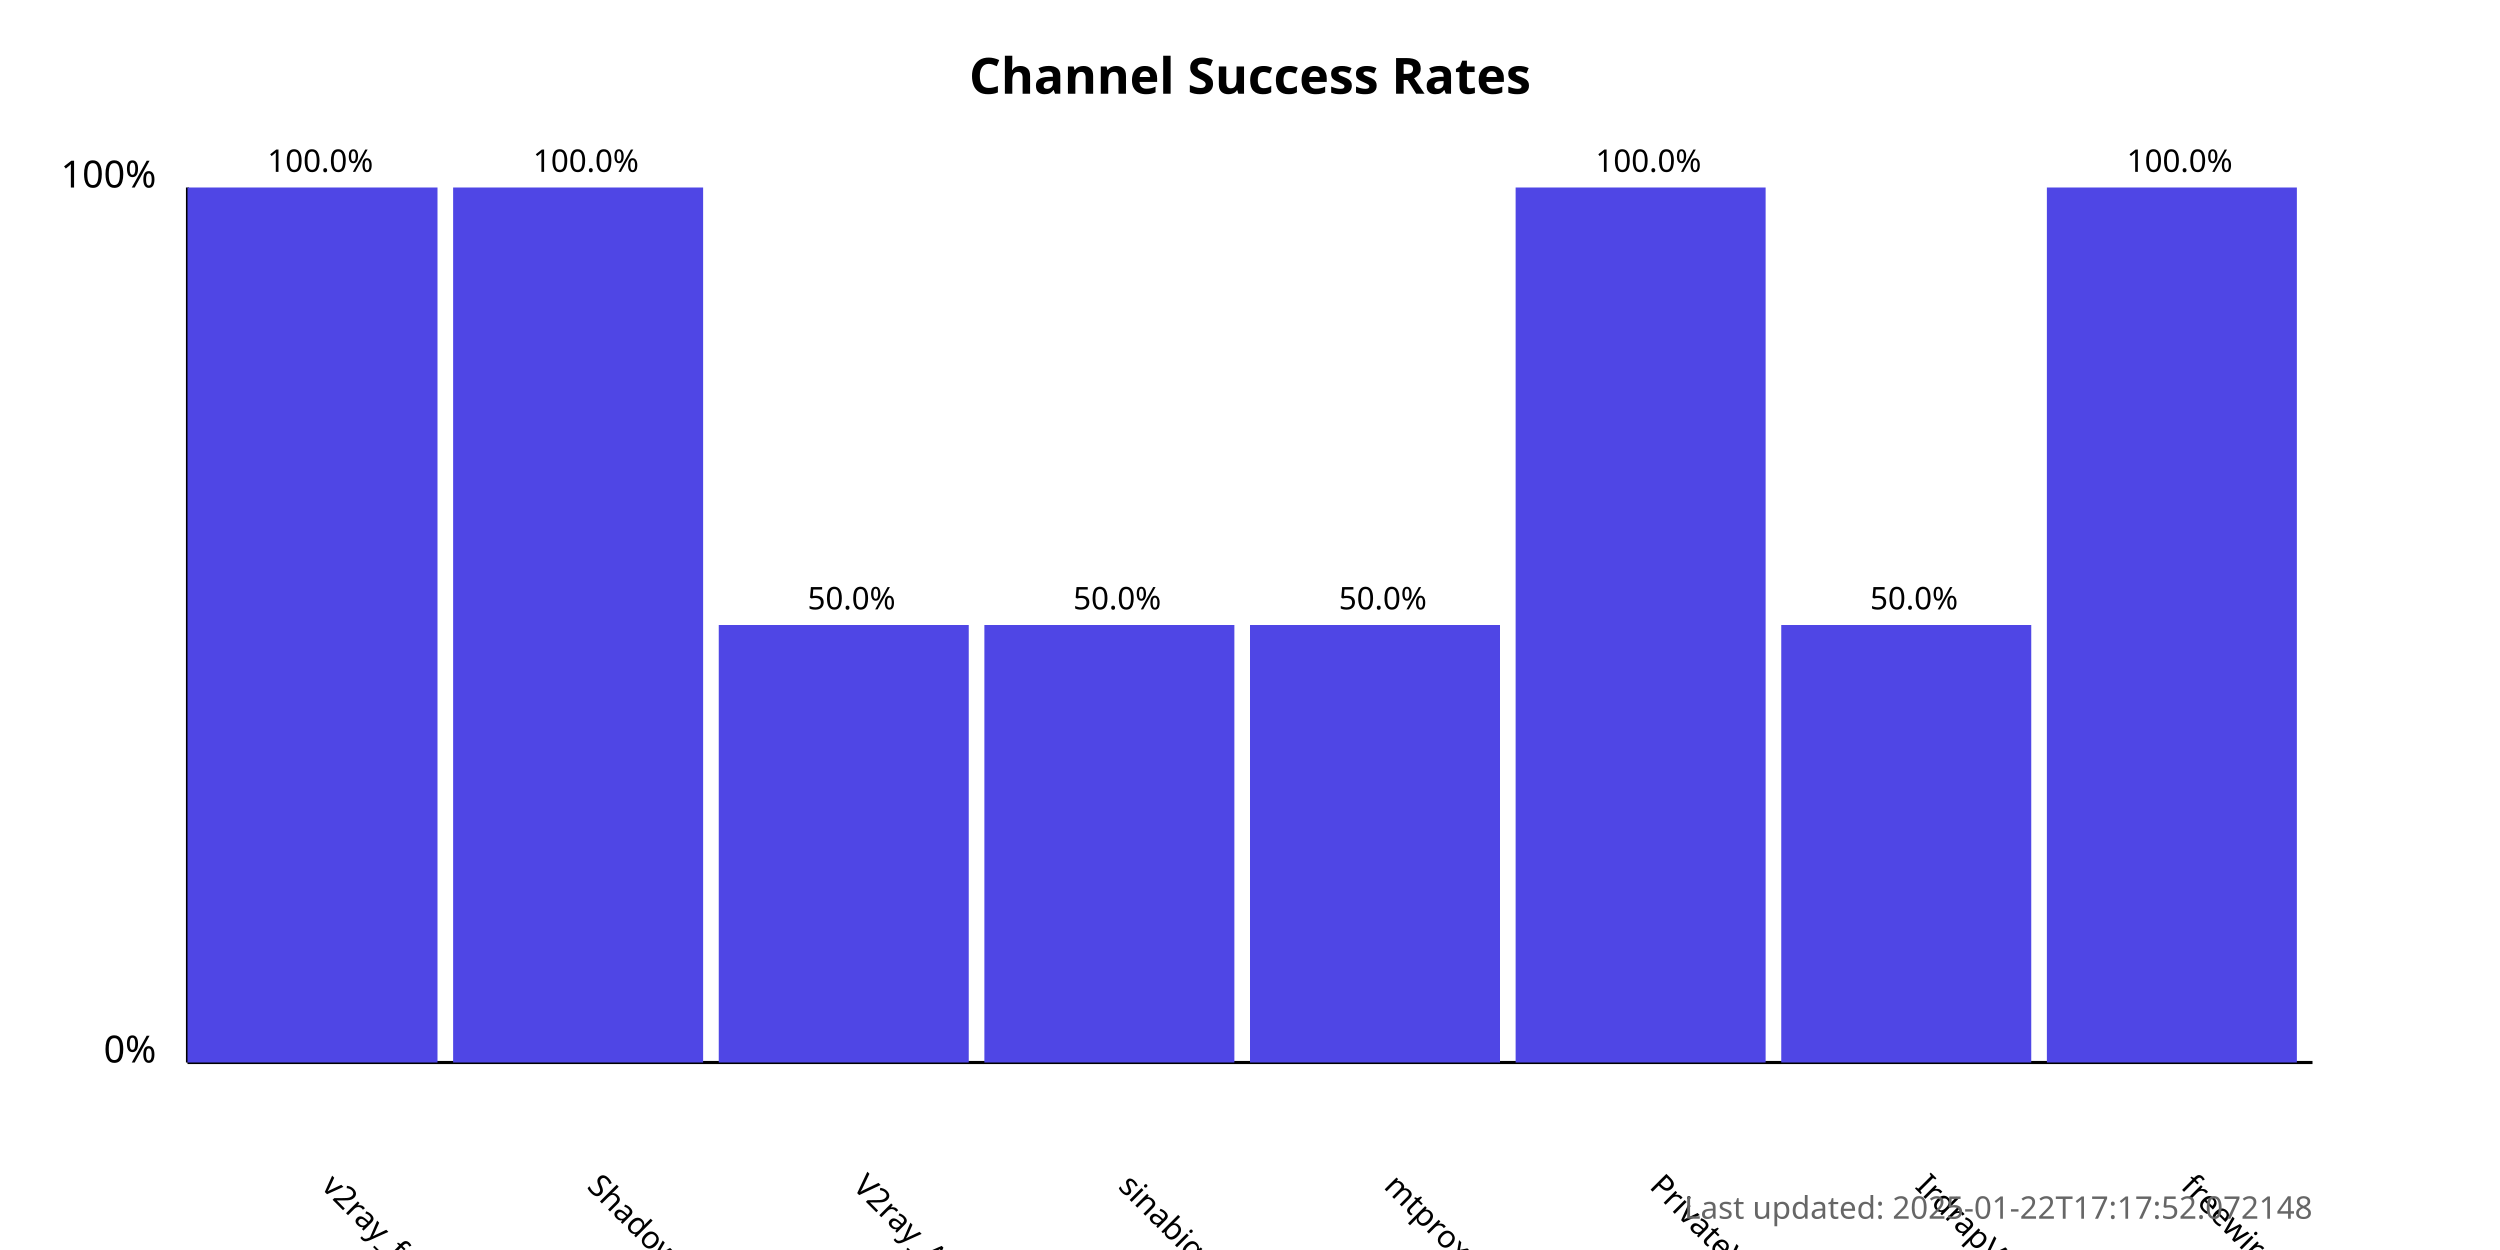
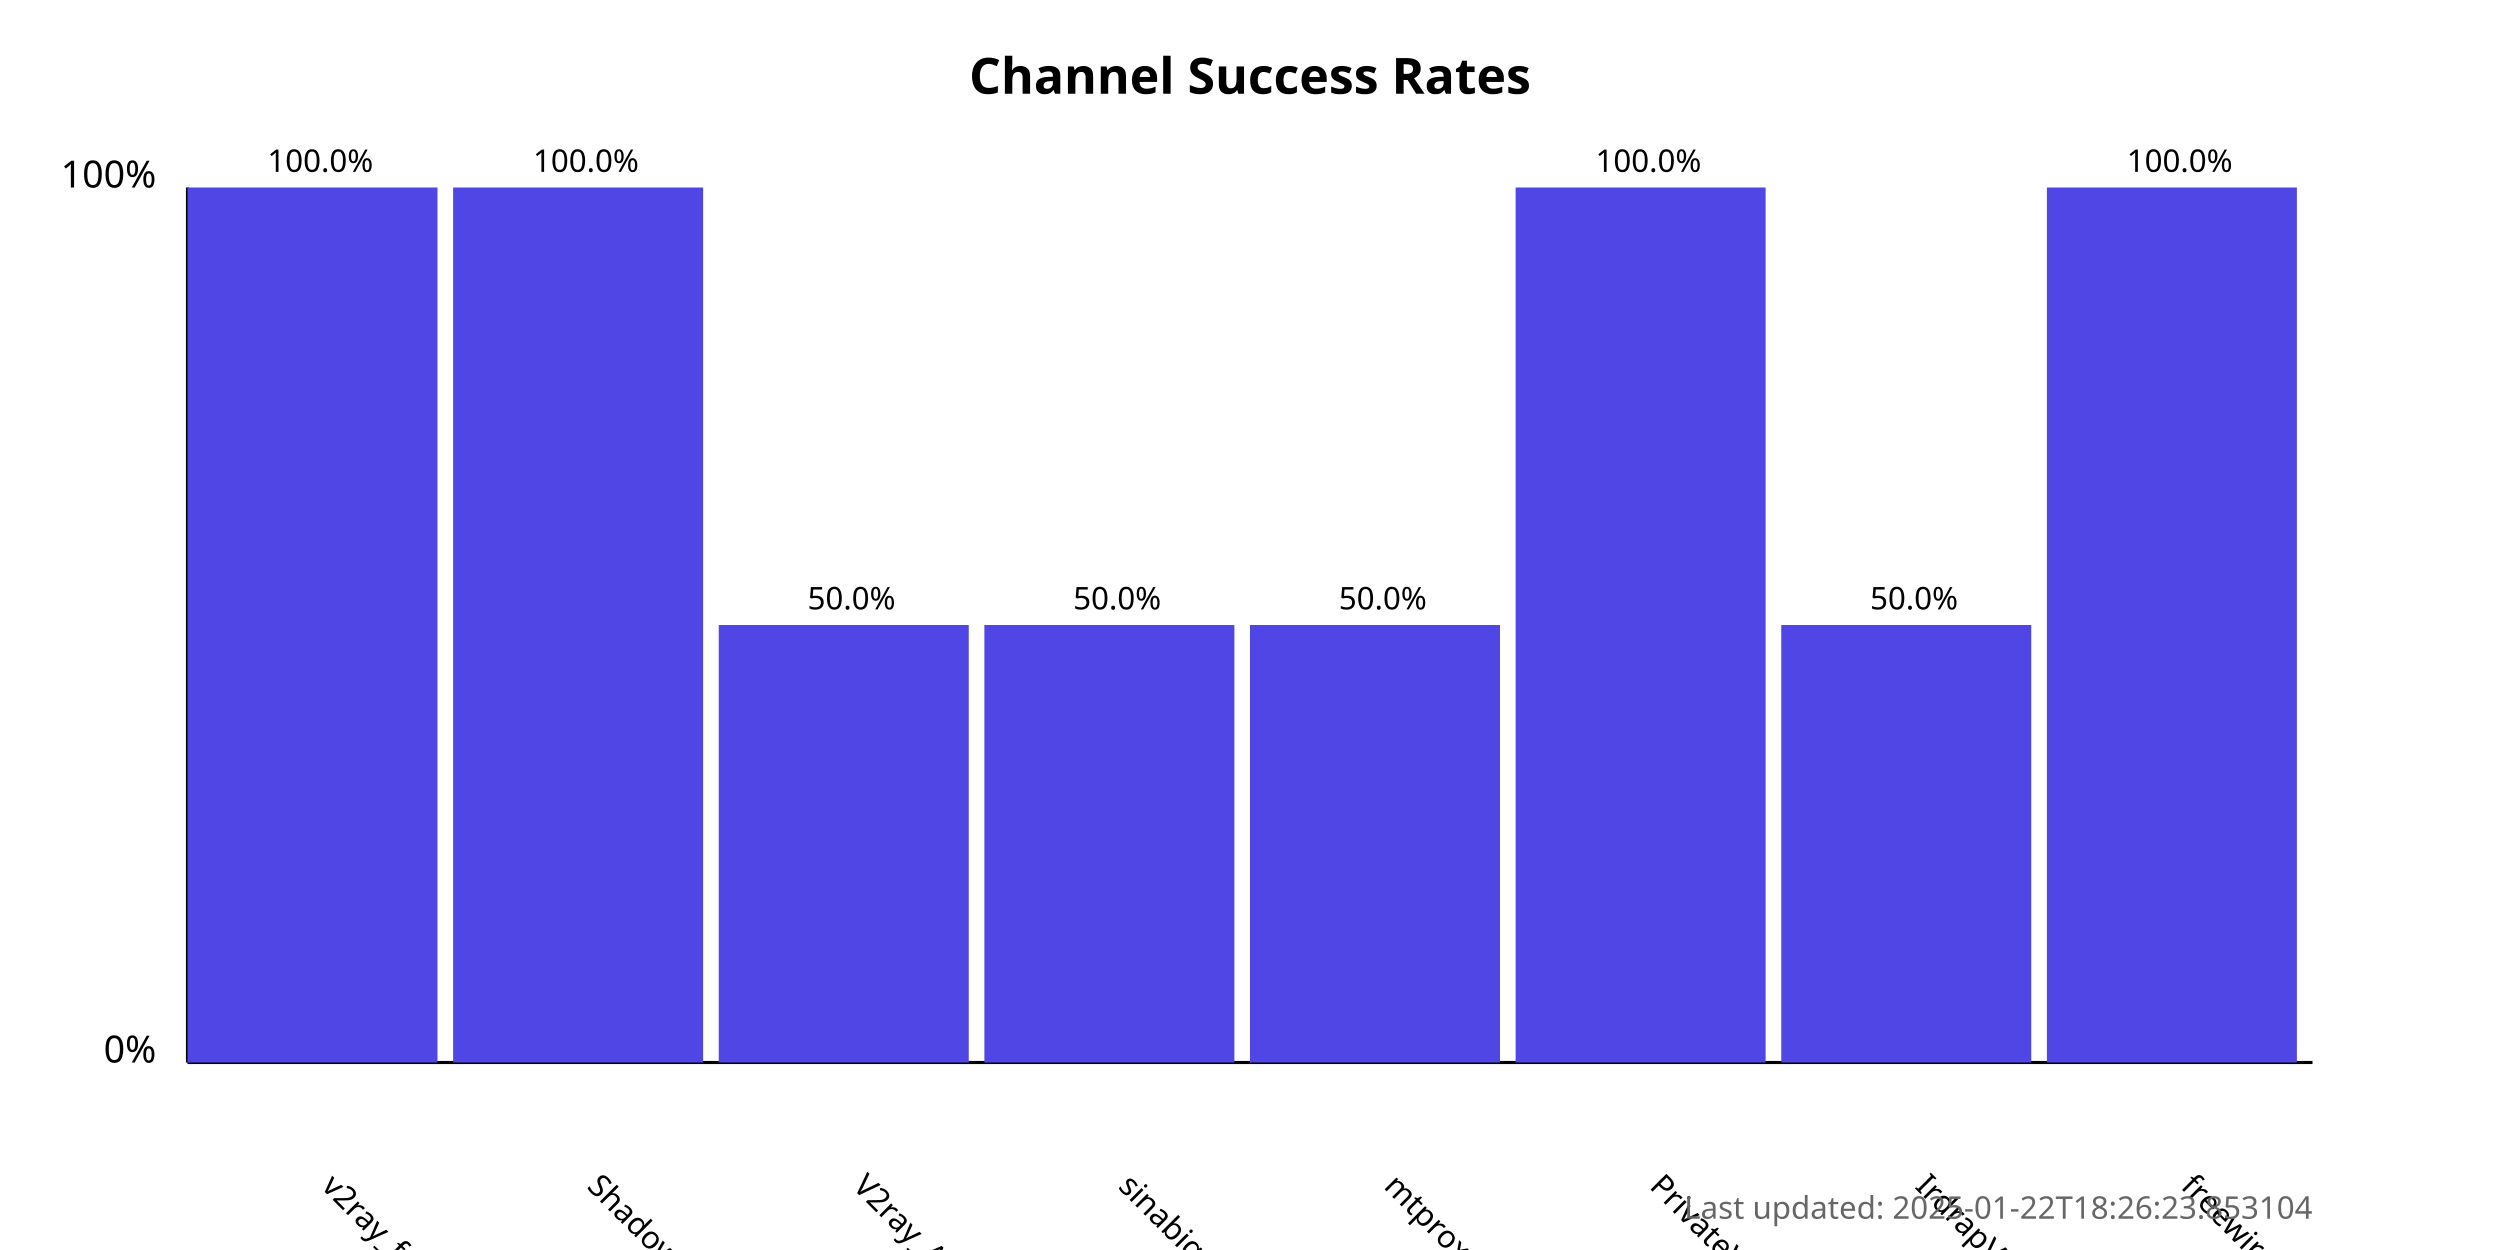
<svg xmlns="http://www.w3.org/2000/svg" width="800" height="400">
  <style>
            .chart-title { font: bold 16px sans-serif; }
            .axis-label { font: 12px sans-serif; }
            .tick-label { font: 10px sans-serif; }
            .bar { fill: #4f46e5; }
            .bar:hover { fill: #6366f1; }
            .timestamp { font: 10px sans-serif; fill: #666; }
        </style>
  <text x="400.0" y="30" text-anchor="middle" class="chart-title">
            Channel Success Rates
        </text>
  <line x1="60" y1="340" x2="60" y2="60" stroke="black" stroke-width="1" />
  <line x1="60" y1="340" x2="740" y2="340" stroke="black" stroke-width="1" />
  <text x="50" y="340" text-anchor="end" class="axis-label">0%</text>
  <text x="50" y="60" text-anchor="end" class="axis-label">100%</text>
  <g>
    <rect x="60" y="60.0" width="80.0" height="280.0" class="bar" />
    <text x="102.5" y="380" transform="rotate(45, 102.5, 380)" text-anchor="start" class="tick-label">
                v2ray_free_conf
            </text>
    <text x="102.5" y="55.0" text-anchor="middle" class="tick-label">
                100.0%
            </text>
  </g>
  <g>
    <rect x="145.0" y="60.0" width="80.0" height="280.0" class="bar" />
    <text x="187.5" y="380" transform="rotate(45, 187.5, 380)" text-anchor="start" class="tick-label">
                ShadowProxy66
            </text>
    <text x="187.5" y="55.0" text-anchor="middle" class="tick-label">
                100.0%
            </text>
  </g>
  <g>
    <rect x="230.0" y="200.0" width="80.0" height="140.0" class="bar" />
    <text x="272.5" y="380" transform="rotate(45, 272.5, 380)" text-anchor="start" class="tick-label">
                V2ray_Alpha
            </text>
    <text x="272.5" y="195.0" text-anchor="middle" class="tick-label">
                50.0%
            </text>
  </g>
  <g>
    <rect x="315.0" y="200.0" width="80.0" height="140.0" class="bar" />
    <text x="357.5" y="380" transform="rotate(45, 357.5, 380)" text-anchor="start" class="tick-label">
                sinabigo
            </text>
    <text x="357.5" y="195.0" text-anchor="middle" class="tick-label">
                50.0%
            </text>
  </g>
  <g>
    <rect x="400.0" y="200.0" width="80.0" height="140.0" class="bar" />
    <text x="442.5" y="380" transform="rotate(45, 442.5, 380)" text-anchor="start" class="tick-label">
                mtproxy_lists
            </text>
    <text x="442.5" y="195.0" text-anchor="middle" class="tick-label">
                50.0%
            </text>
  </g>
  <g>
    <rect x="485.0" y="60.0" width="80.0" height="280.0" class="bar" />
    <text x="527.5" y="380" transform="rotate(45, 527.5, 380)" text-anchor="start" class="tick-label">
                PrivateVPNs
            </text>
    <text x="527.5" y="55.0" text-anchor="middle" class="tick-label">
                100.0%
            </text>
  </g>
  <g>
    <rect x="570.0" y="200.0" width="80.0" height="140.0" class="bar" />
    <text x="612.5" y="380" transform="rotate(45, 612.5, 380)" text-anchor="start" class="tick-label">
                IrdrapVPNnews
            </text>
    <text x="612.5" y="195.0" text-anchor="middle" class="tick-label">
                50.0%
            </text>
  </g>
  <g>
    <rect x="655.0" y="60.0" width="80.0" height="280.0" class="bar" />
    <text x="697.5" y="380" transform="rotate(45, 697.5, 380)" text-anchor="start" class="tick-label">
                freewireguard
            </text>
    <text x="697.5" y="55.0" text-anchor="middle" class="tick-label">
                100.0%
            </text>
  </g>
  <text x="740" y="390" text-anchor="end" class="timestamp">
-             Last updated: 2025-01-22T17:17:52.072148
+             Last updated: 2025-01-22T18:26:23.853104
        </text>
</svg>
